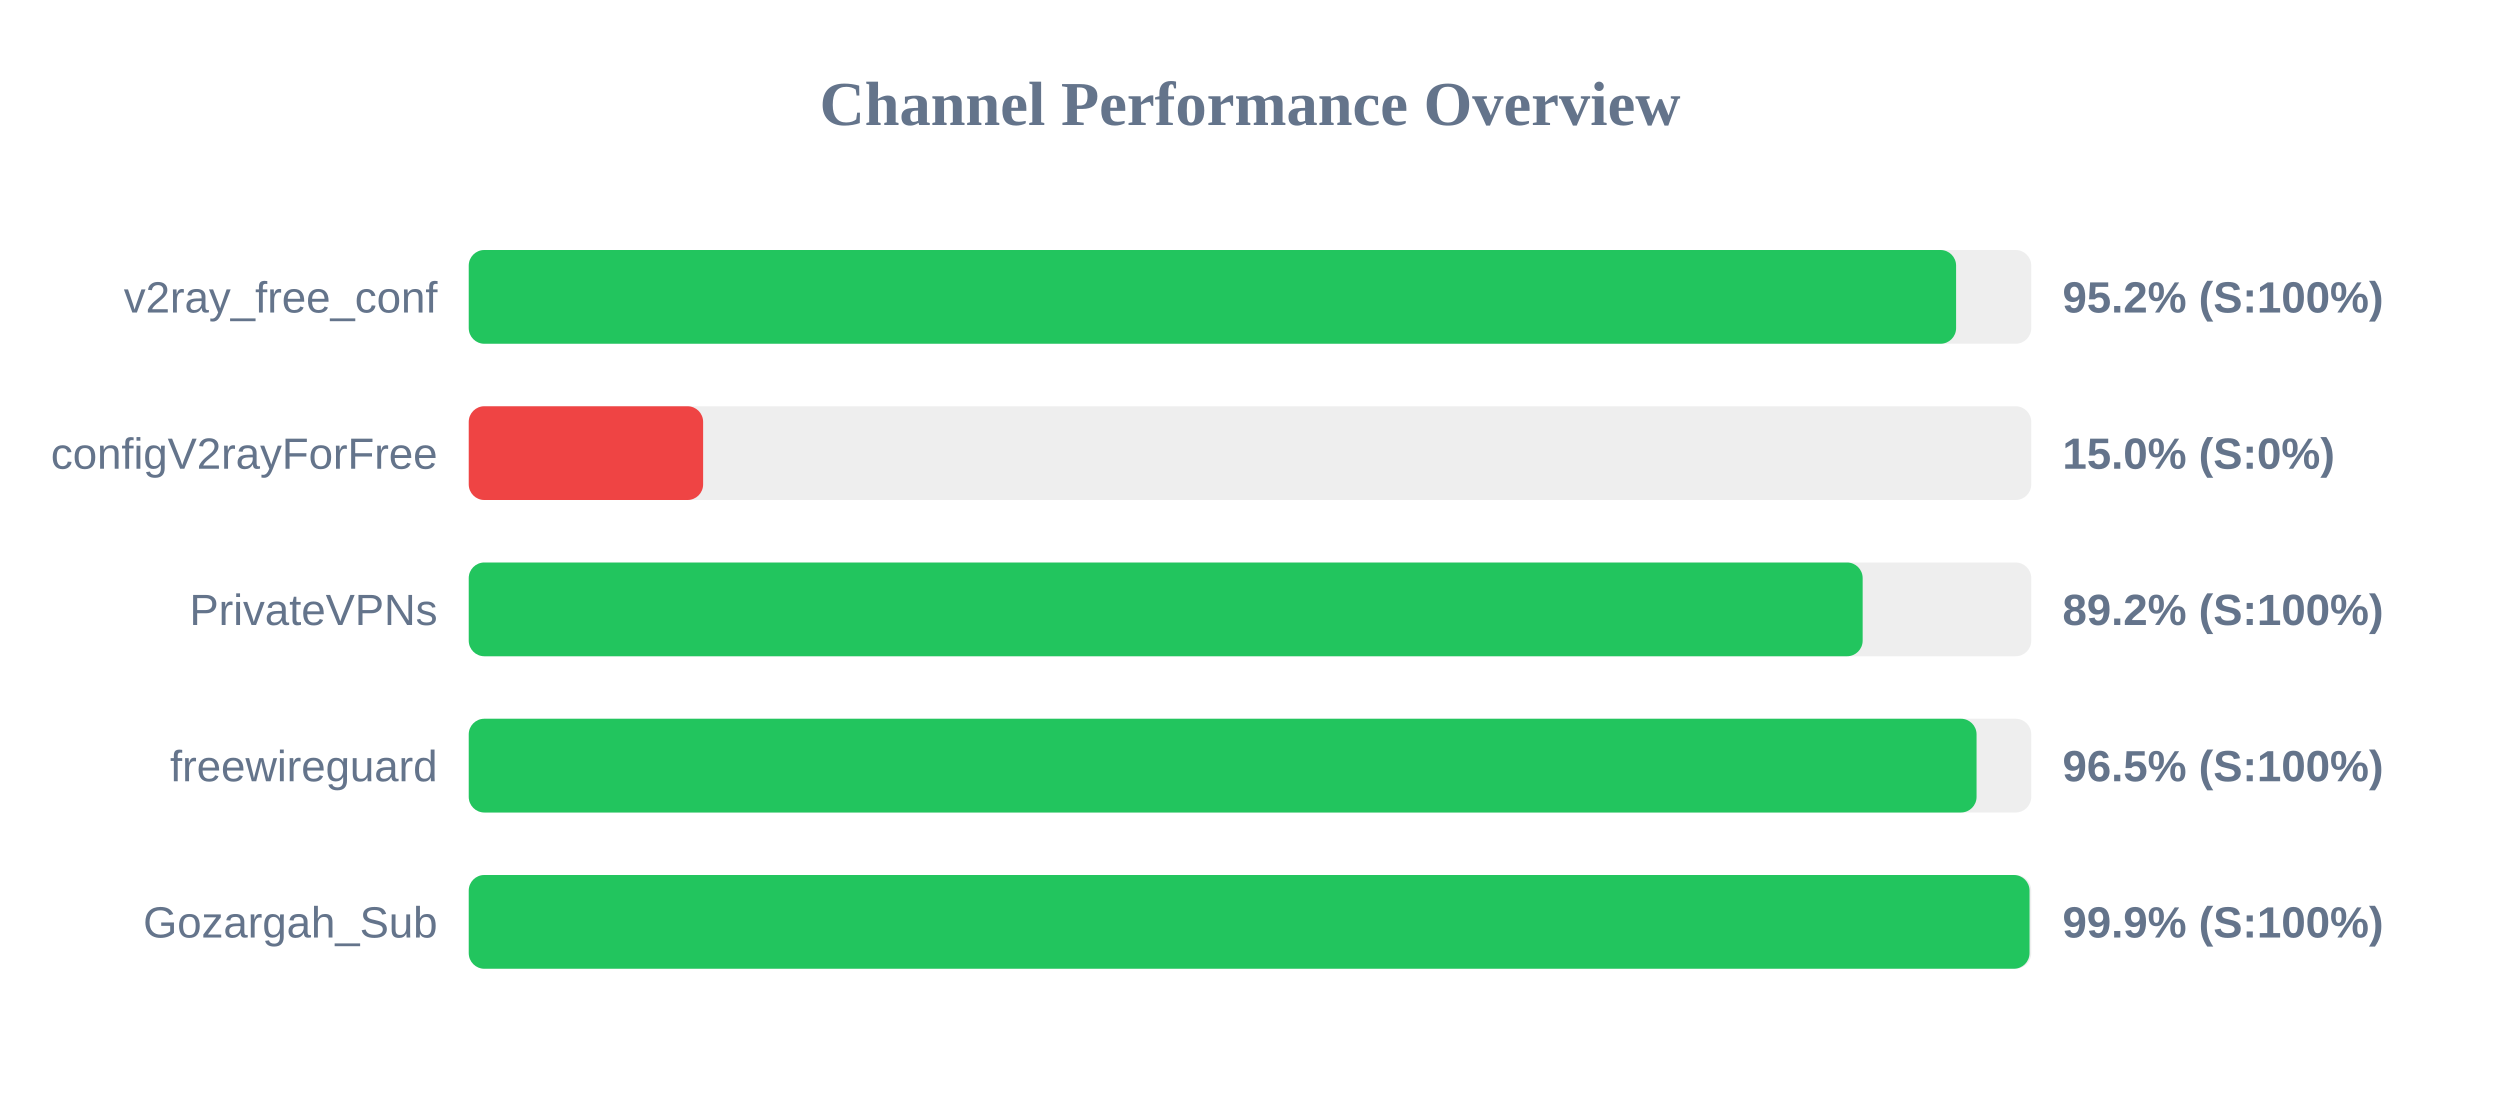
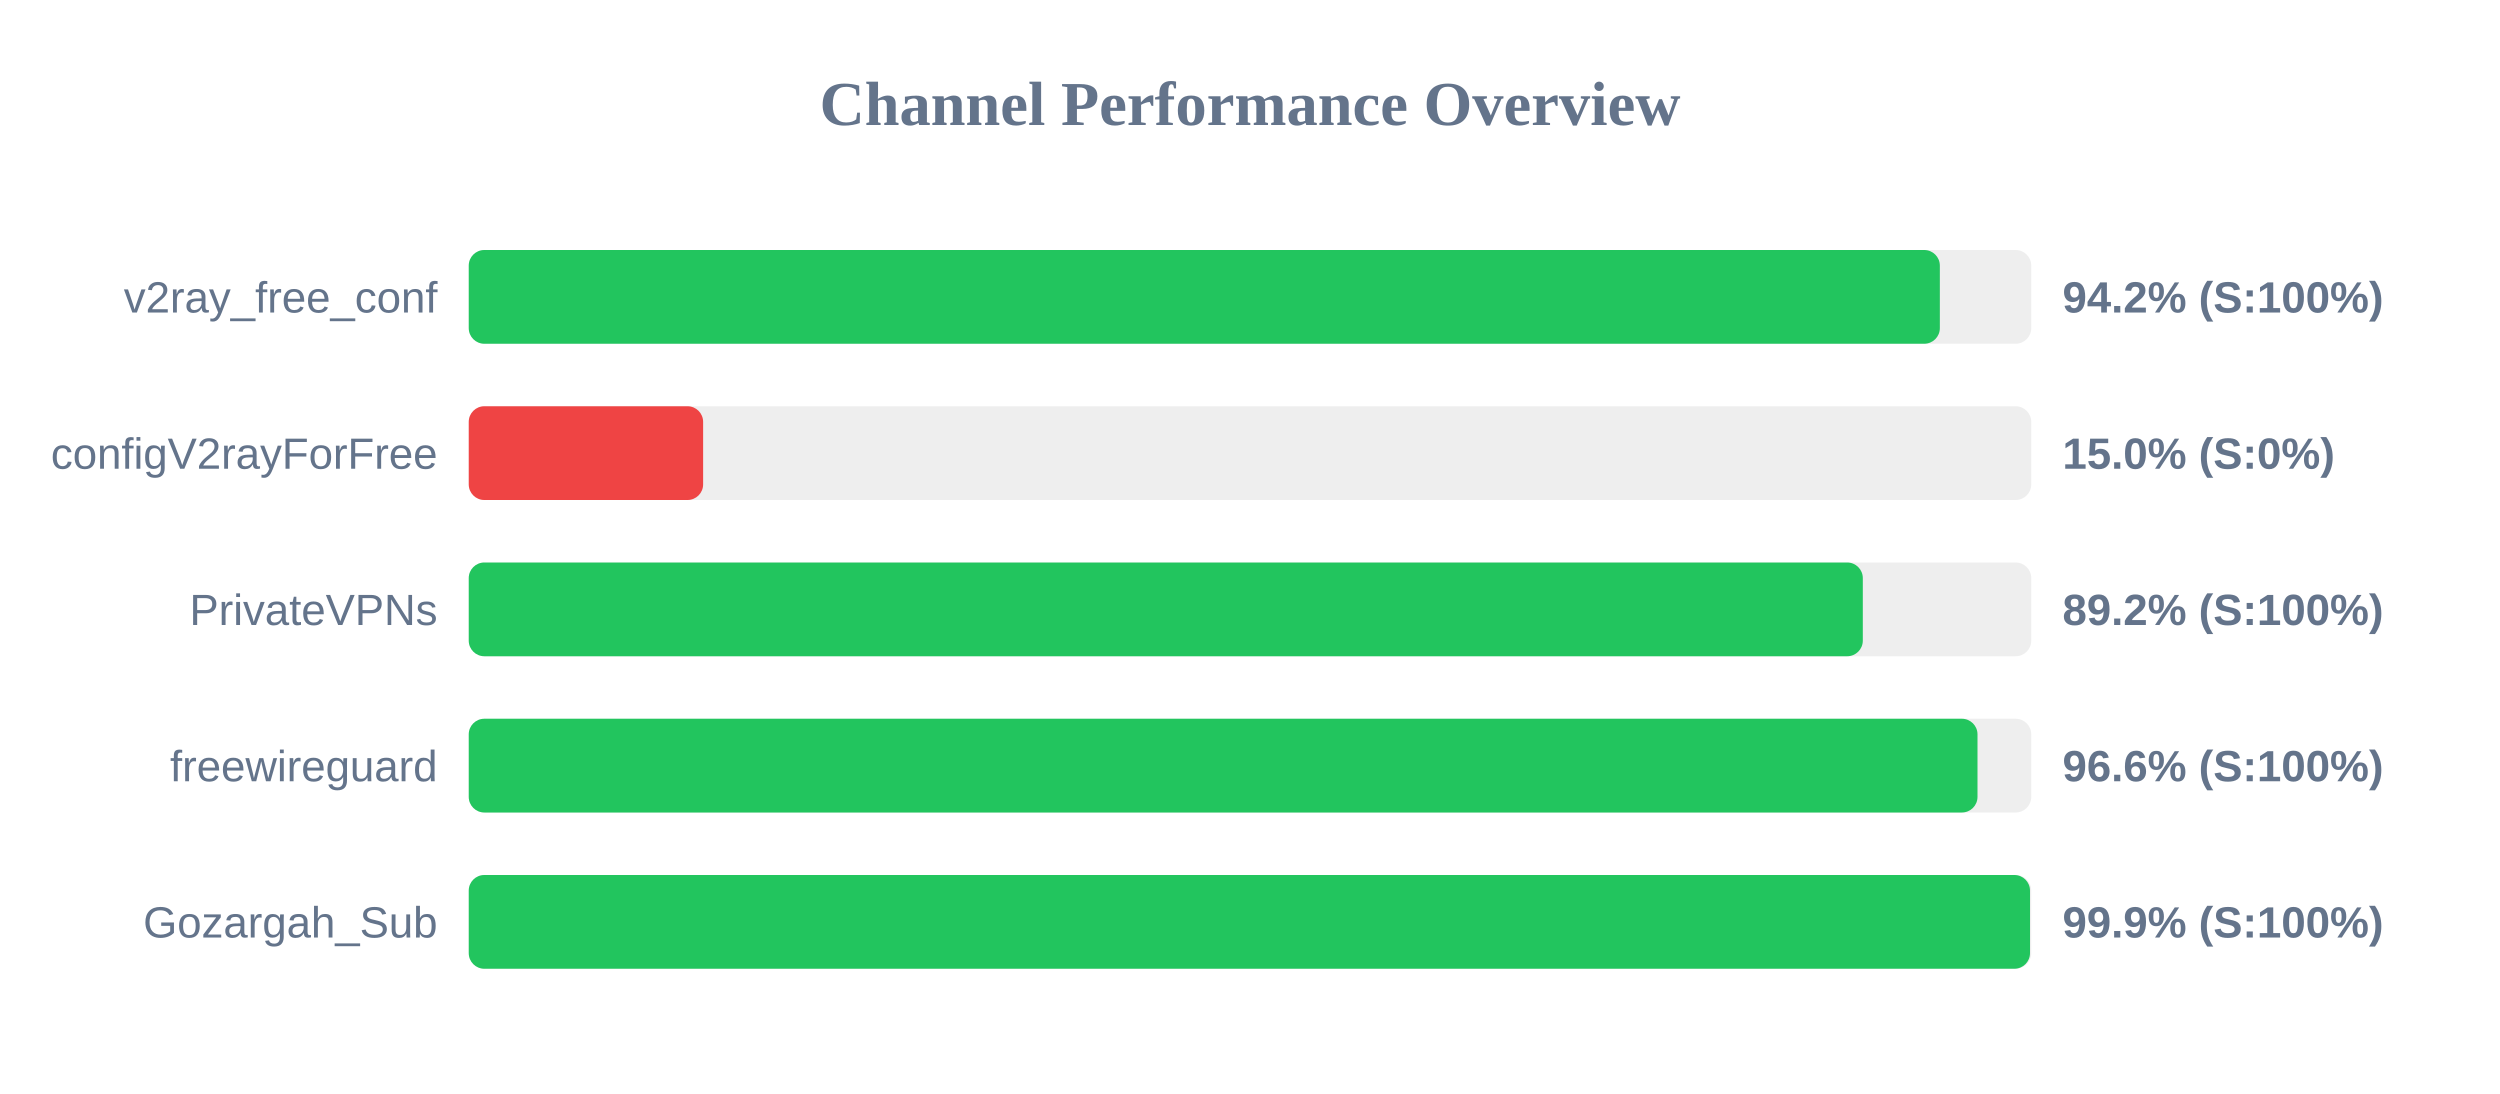
<svg xmlns="http://www.w3.org/2000/svg" width="800" height="350" version="1.1">
  <style>
        .row { font: 14px Arial; fill: #64748b; }
        .score { font: bold 14px Arial; fill: #64748b; }
    </style>
  <text x="400" y="40" text-anchor="middle" font-size="20px" font-weight="bold" fill="#64748b">Channel Performance Overview</text>
  <rect x="150" y="80" width="500" height="30" fill="#eee" rx="5" />
-   <rect x="150" y="80" width="475.95" height="30" fill="#22c55e" rx="5" />
+   <rect x="150" y="80" width="470.75" height="30" fill="#22c55e" rx="5" />
  <text x="140" y="100" text-anchor="end" class="row">v2ray_free_conf</text>
-   <text x="660" y="100" text-anchor="start" class="score">95.2% (S:100%)</text>
+   <text x="660" y="100" text-anchor="start" class="score">94.2% (S:100%)</text>
  <rect x="150" y="130" width="500" height="30" fill="#eee" rx="5" />
  <rect x="150" y="130" width="75.0" height="30" fill="#ef4444" rx="5" />
  <text x="140" y="150" text-anchor="end" class="row">configV2rayForFree</text>
  <text x="660" y="150" text-anchor="start" class="score">15.0% (S:0%)</text>
  <rect x="150" y="180" width="500" height="30" fill="#eee" rx="5" />
-   <rect x="150" y="180" width="446.05" height="30" fill="#22c55e" rx="5" />
+   <rect x="150" y="180" width="446.1" height="30" fill="#22c55e" rx="5" />
  <text x="140" y="200" text-anchor="end" class="row">PrivateVPNs</text>
  <text x="660" y="200" text-anchor="start" class="score">89.2% (S:100%)</text>
  <rect x="150" y="230" width="500" height="30" fill="#eee" rx="5" />
-   <rect x="150" y="230" width="482.5" height="30" fill="#22c55e" rx="5" />
+   <rect x="150" y="230" width="482.8" height="30" fill="#22c55e" rx="5" />
  <text x="140" y="250" text-anchor="end" class="row">freewireguard</text>
-   <text x="660" y="250" text-anchor="start" class="score">96.5% (S:100%)</text>
+   <text x="660" y="250" text-anchor="start" class="score">96.6% (S:100%)</text>
  <rect x="150" y="280" width="500" height="30" fill="#eee" rx="5" />
-   <rect x="150" y="280" width="499.45" height="30" fill="#22c55e" rx="5" />
+   <rect x="150" y="280" width="499.6" height="30" fill="#22c55e" rx="5" />
  <text x="140" y="300" text-anchor="end" class="row">Gozargah_Sub</text>
  <text x="660" y="300" text-anchor="start" class="score">99.9% (S:100%)</text>
</svg>
